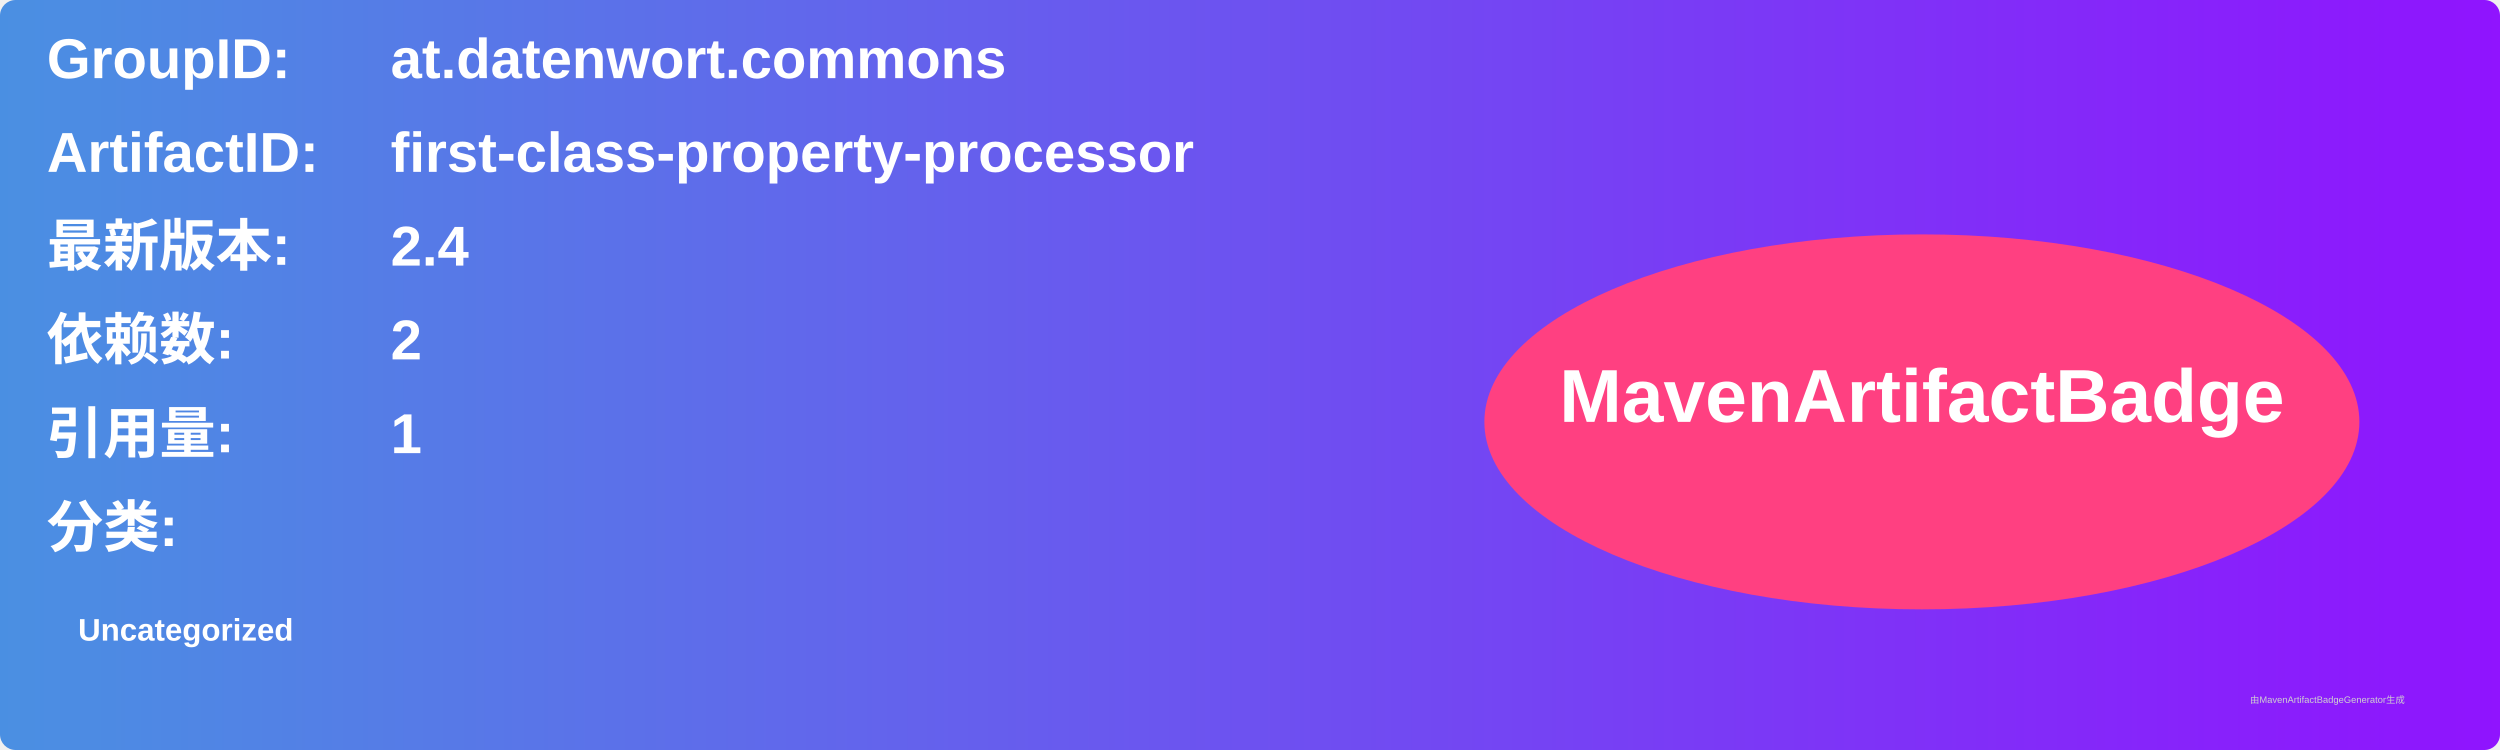
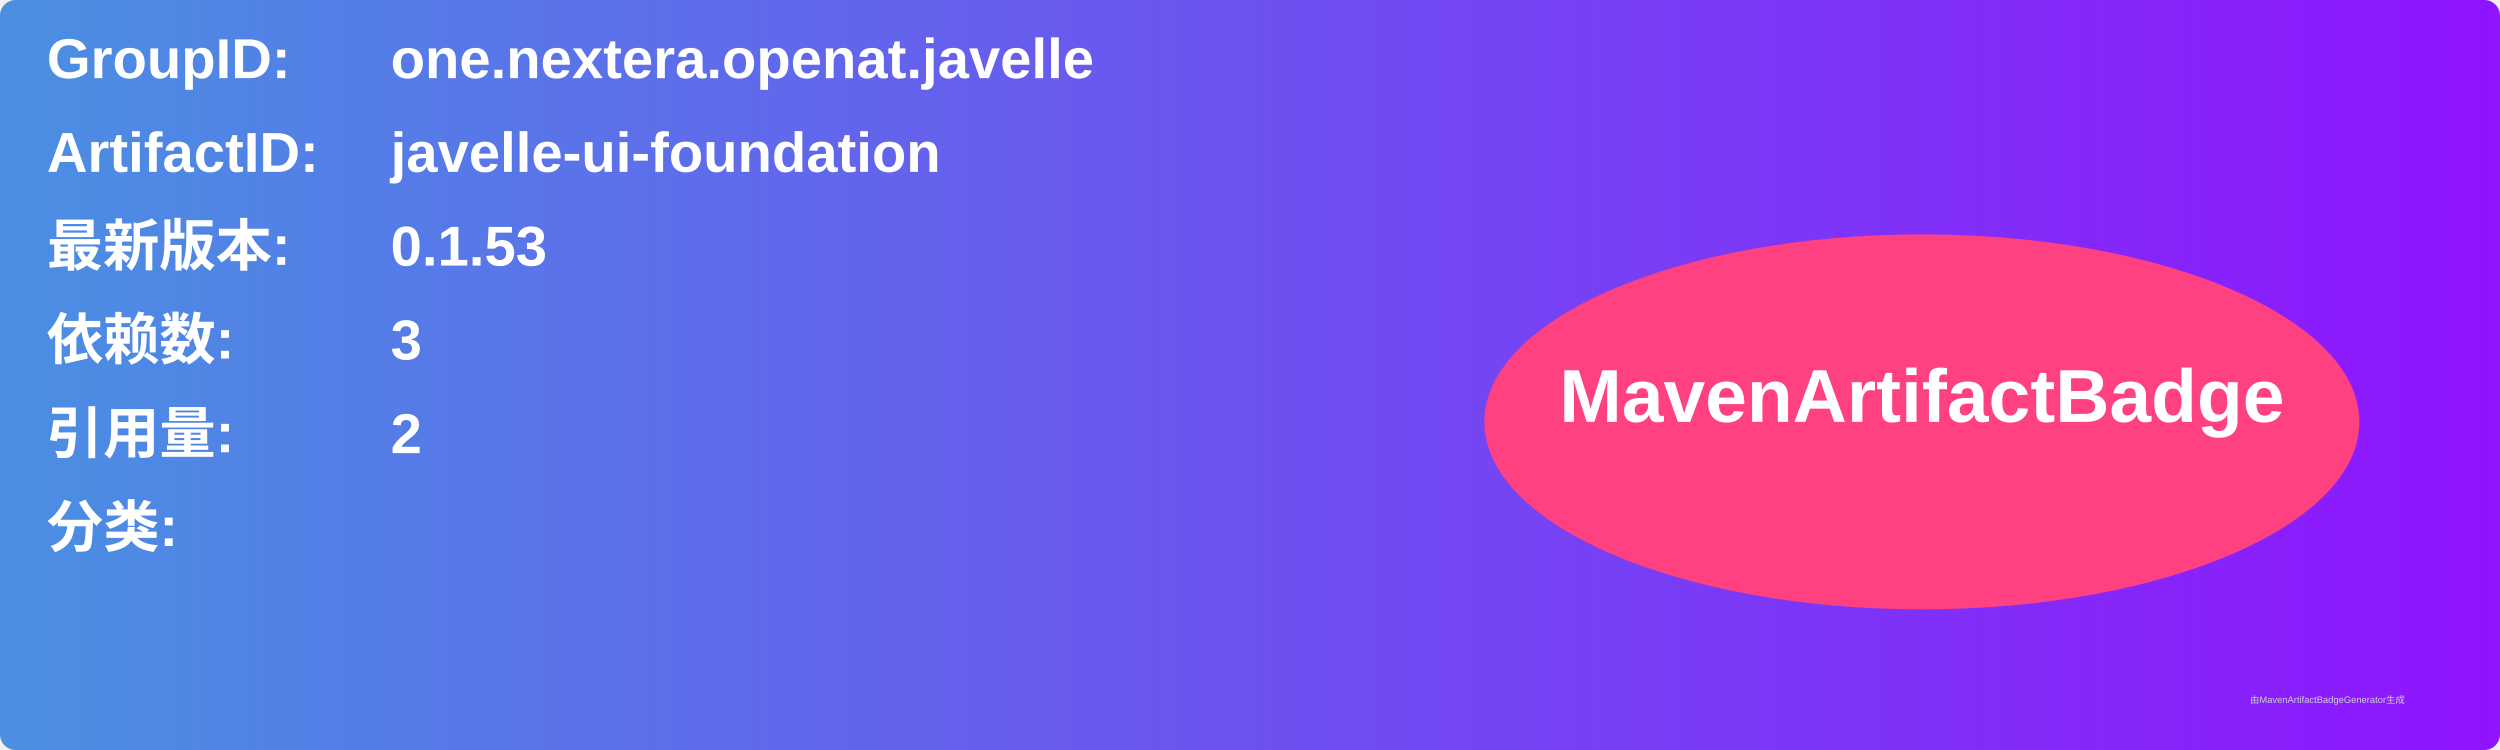
<svg xmlns="http://www.w3.org/2000/svg" width="800" height="240" viewBox="0 0 800 240">
  <linearGradient id="grad" x1="0%" y1="0%" x2="100%" y2="0%">
    <stop offset="0%" stop-color="#4a90e2" />
    <stop offset="100%" stop-color="#9013fe" />
  </linearGradient>
  <rect width="100%" height="100%" rx="5" ry="5" fill="url(#grad)" />
  <g transform="translate(15, 15)">
    <text x="0" y="10" font-family="Arial" font-size="18" fill="white" font-weight="bold" width="260">GroupID:</text>
-     <text x="110" y="10" font-family="Arial" font-size="18" fill="white" font-weight="bold" width="460">at.datenwort.commons</text>
+     <text x="110" y="10" font-family="Arial" font-size="18" fill="white" font-weight="bold" width="460">one.nextera.openat.javelle</text>
    <text x="0" y="40" font-family="Arial" font-size="18" fill="white" font-weight="bold" width="260">ArtifactID:</text>
-     <text x="110" y="40" font-family="Arial" font-size="18" fill="white" font-weight="bold" width="460">first-class-property-processor</text>
+     <text x="110" y="40" font-family="Arial" font-size="18" fill="white" font-weight="bold" width="460">javelle-ui-foundation</text>
    <text x="0" y="70" font-family="Arial" font-size="18" fill="white" font-weight="bold">最新版本:</text>
    <text x="110" y="70" font-family="Arial" font-size="18" fill="white" font-weight="bold">
-       <tspan font-weight="bold">2.4</tspan>
+       <tspan font-weight="bold">0.1.53</tspan>
    </text>
    <text x="0" y="100" font-family="Arial" font-size="18" fill="white" font-weight="bold">依赖数: </text>
    <text x="110" y="100" font-family="Arial" font-size="18" fill="white">
-       <tspan font-weight="bold">2</tspan>
+       <tspan font-weight="bold">3</tspan>
    </text>
    <text x="0" y="130" font-family="Arial" font-size="18" fill="white" font-weight="bold">引用量: </text>
    <text x="110" y="130" font-family="Arial" font-size="18" fill="white">
-       <tspan font-weight="bold">1</tspan>
+       <tspan font-weight="bold">2</tspan>
    </text>
    <text x="0" y="160" font-family="Arial" font-size="18" fill="white" font-weight="bold">分类:</text>
    <text x="10" y="190" font-family="Arial" font-size="10" fill="white">
-       <tspan font-weight="bold">Uncategorized</tspan>
+       <tspan font-weight="bold" />
    </text>
    <ellipse cx="600" cy="120" rx="140" ry="60" fill="#ff4081" />
    <text x="600" y="120" text-anchor="middle" font-family="Arial" font-size="24" fill="white" font-weight="bold">MavenArtifactBadge</text>
  </g>
  <text x="720" y="225" font-family="Arial" font-size="3" fill="#d0d0d0">由MavenArtifactBadgeGenerator生成</text>
</svg>
